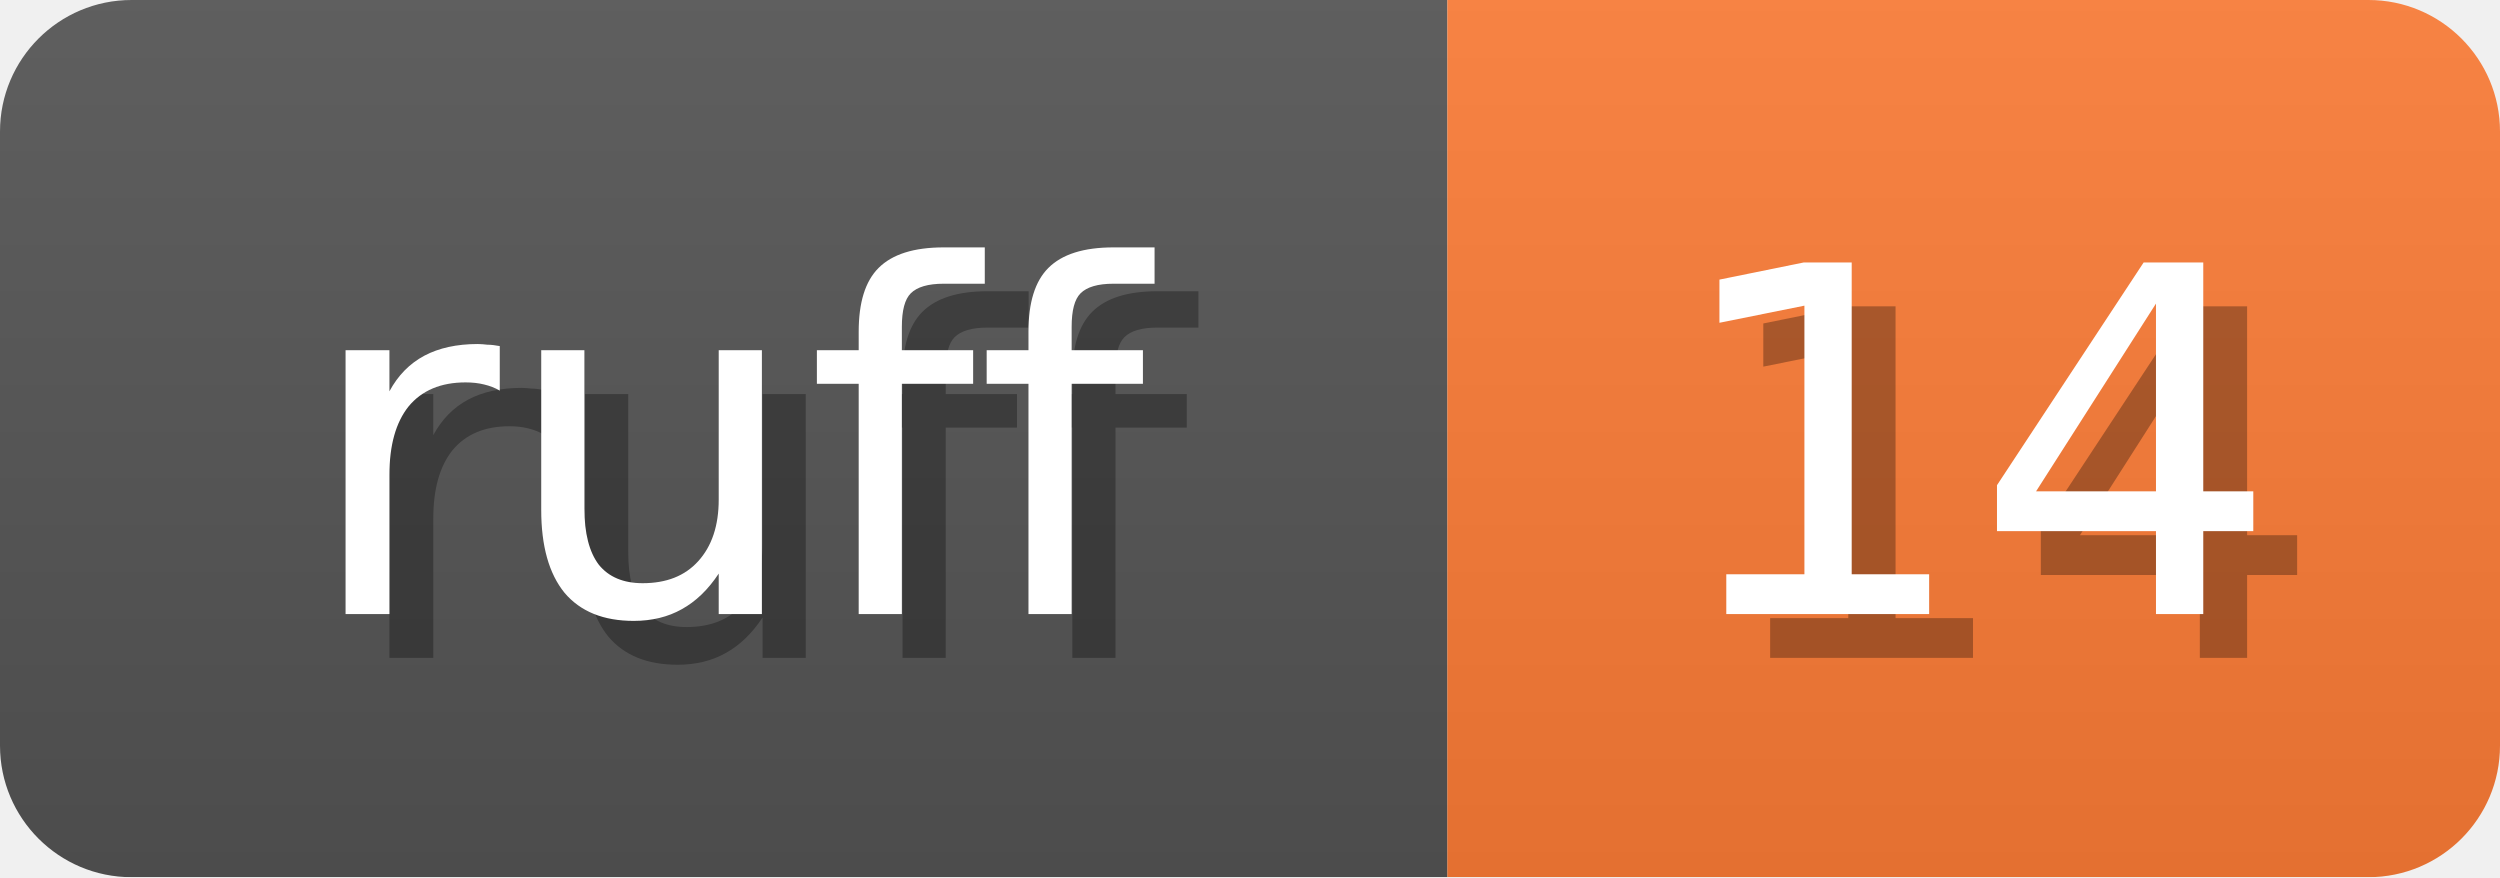
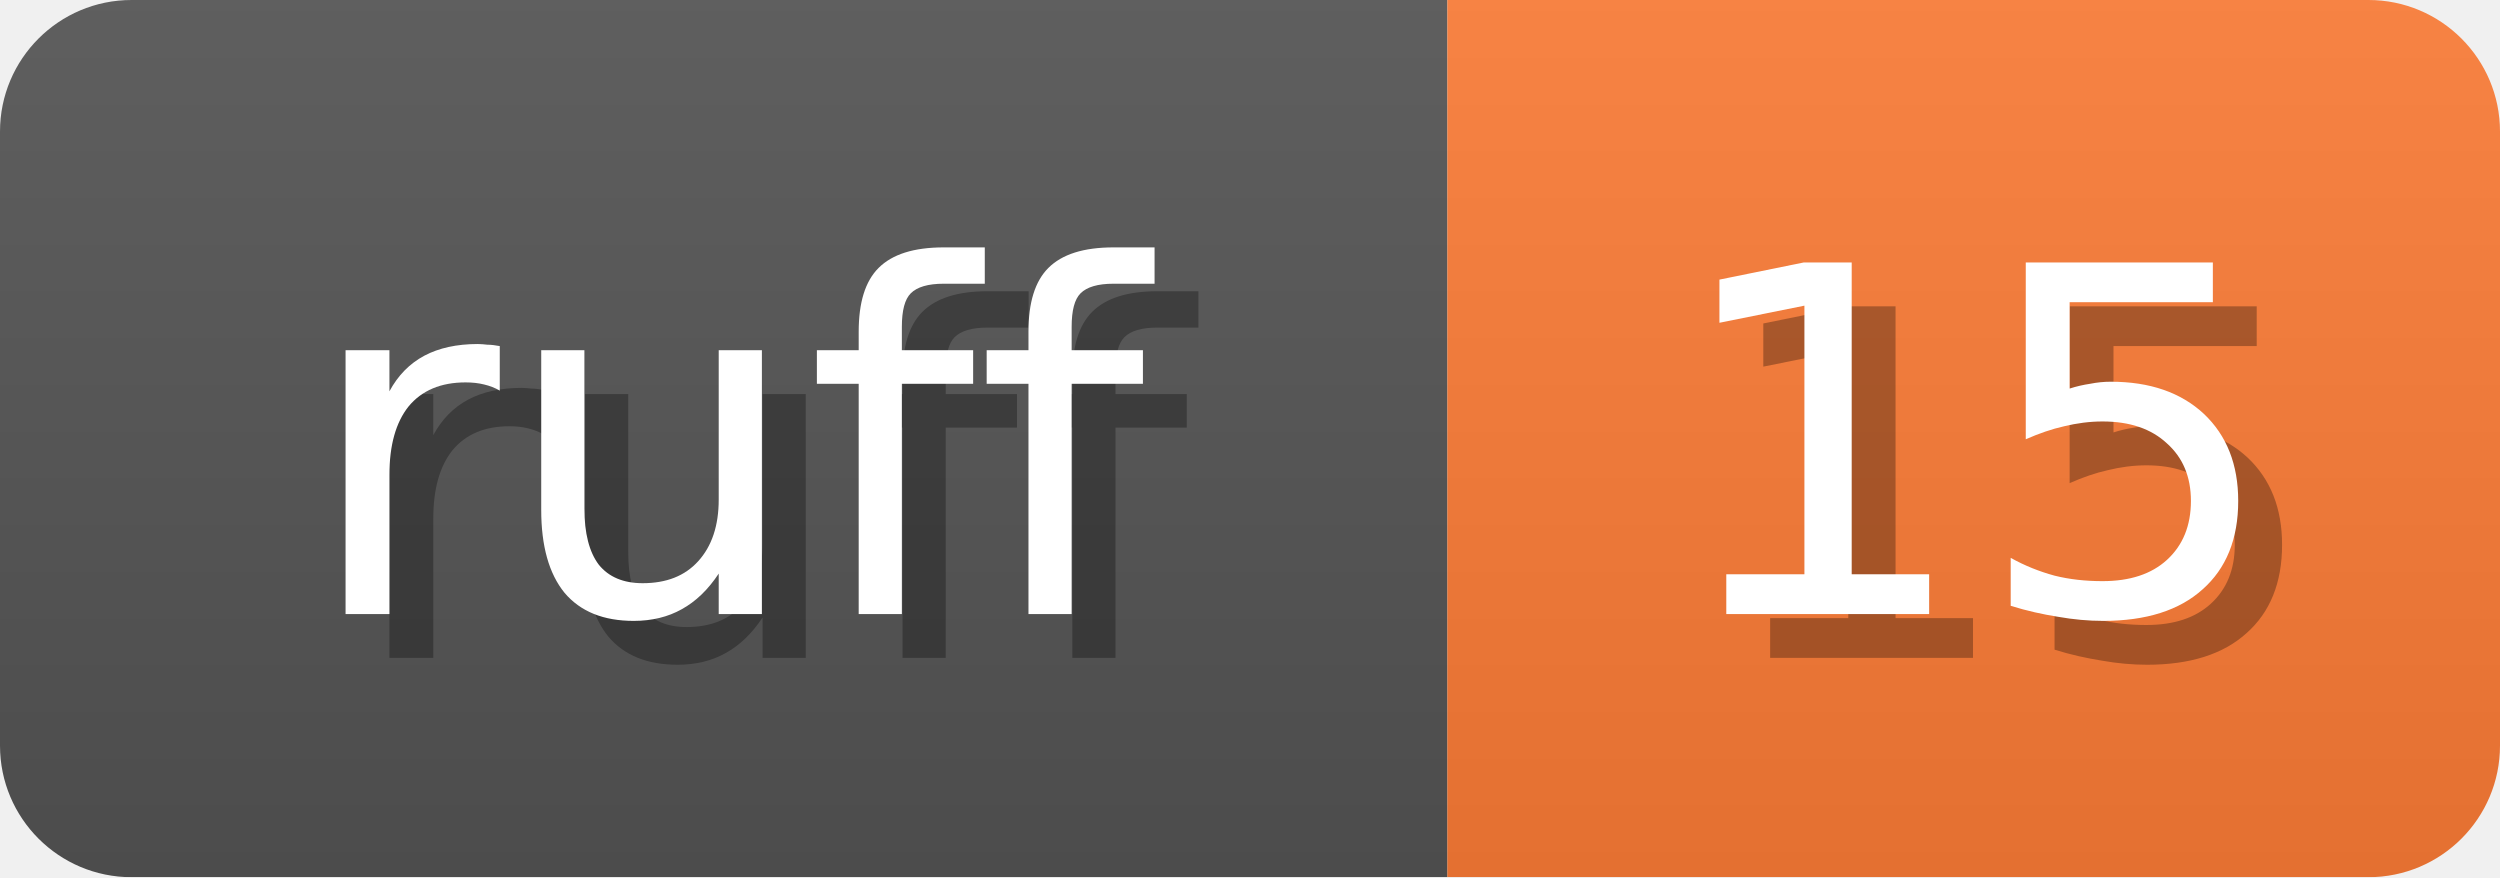
<svg xmlns="http://www.w3.org/2000/svg" width="57" height="20">
  <linearGradient id="b" x2="0" y2="100%">
    <stop offset="0" stop-color="#bbb" stop-opacity=".1" />
    <stop offset="1" stop-opacity=".1" />
  </linearGradient>
  <mask id="anybadge_1">
    <rect width="57" height="20" rx="3" fill="#fff" />
  </mask>
  <g mask="url(#anybadge_1)">
    <path fill="#555" d="M0 0h33v20H0z" />
    <path fill="#FE7D37" d="M33 0h24v20H33z" />
    <path fill="url(#b)" d="M0 0h57v20H0z" />
  </g>
  <g fill="#fff" text-anchor="middle" font-family="DejaVu Sans,Verdana,Geneva,sans-serif" font-size="11">
    <text x="17.5" y="15" fill="#010101" fill-opacity=".3">ruff</text>
    <text x="16.5" y="14">ruff</text>
  </g>
  <g fill="#fff" text-anchor="middle" font-family="DejaVu Sans,Verdana,Geneva,sans-serif" font-size="11">
-     <text x="46.0" y="15" fill="#010101" fill-opacity=".3">14</text>
-     <text x="45.0" y="14">14</text>
+     <text x="46.0" y="15" fill="#010101" fill-opacity=".3">15</text>
+     <text x="45.0" y="14">15</text>
  </g>
</svg>
